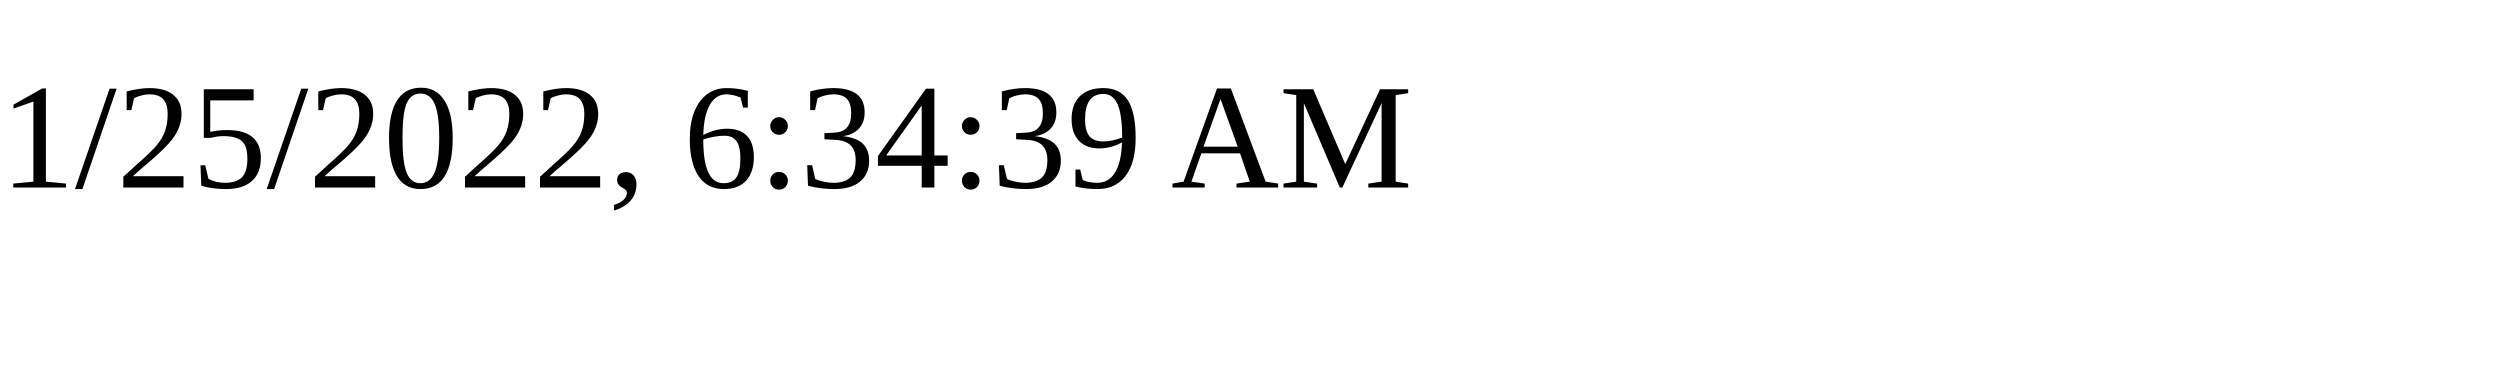
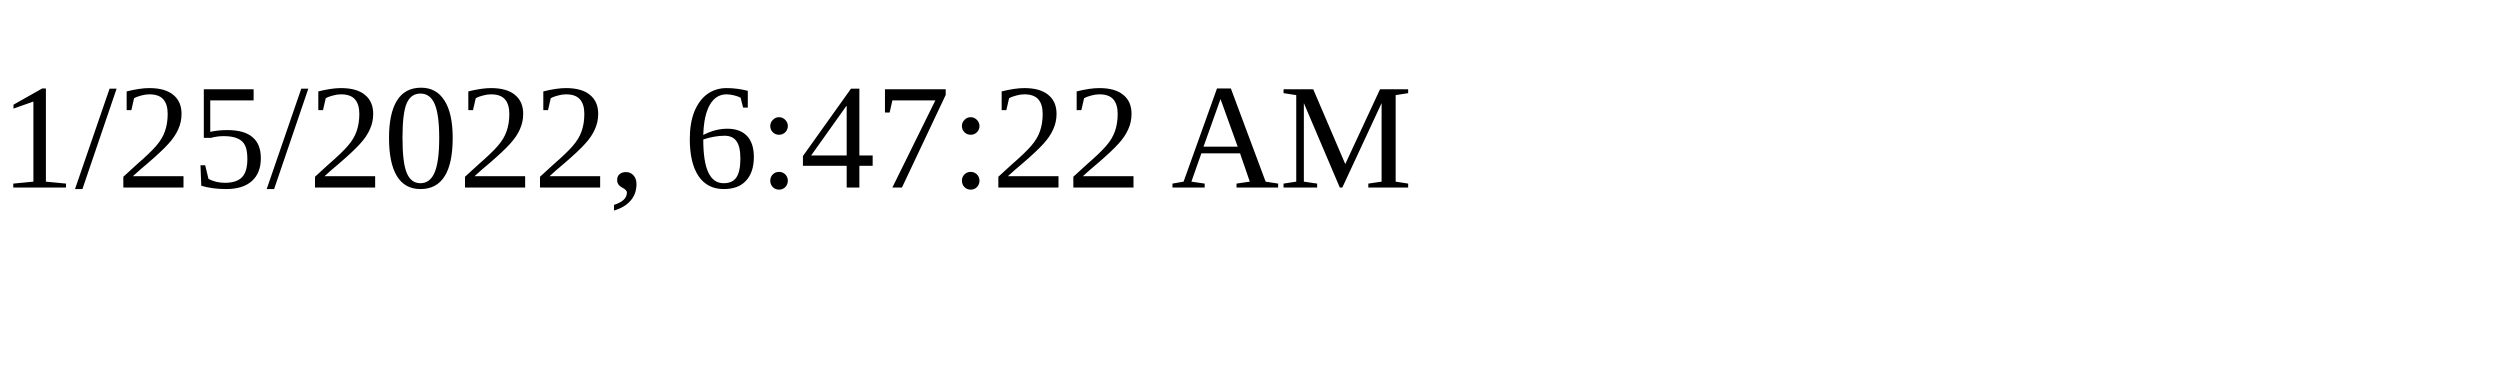
<svg xmlns="http://www.w3.org/2000/svg" height="30" width="200">
-   <text x="0" y="15">1/25/2022, 6:34:39 AM</text>
+   <text x="0" y="15">1/25/2022, 6:47:22 AM</text>
</svg>
